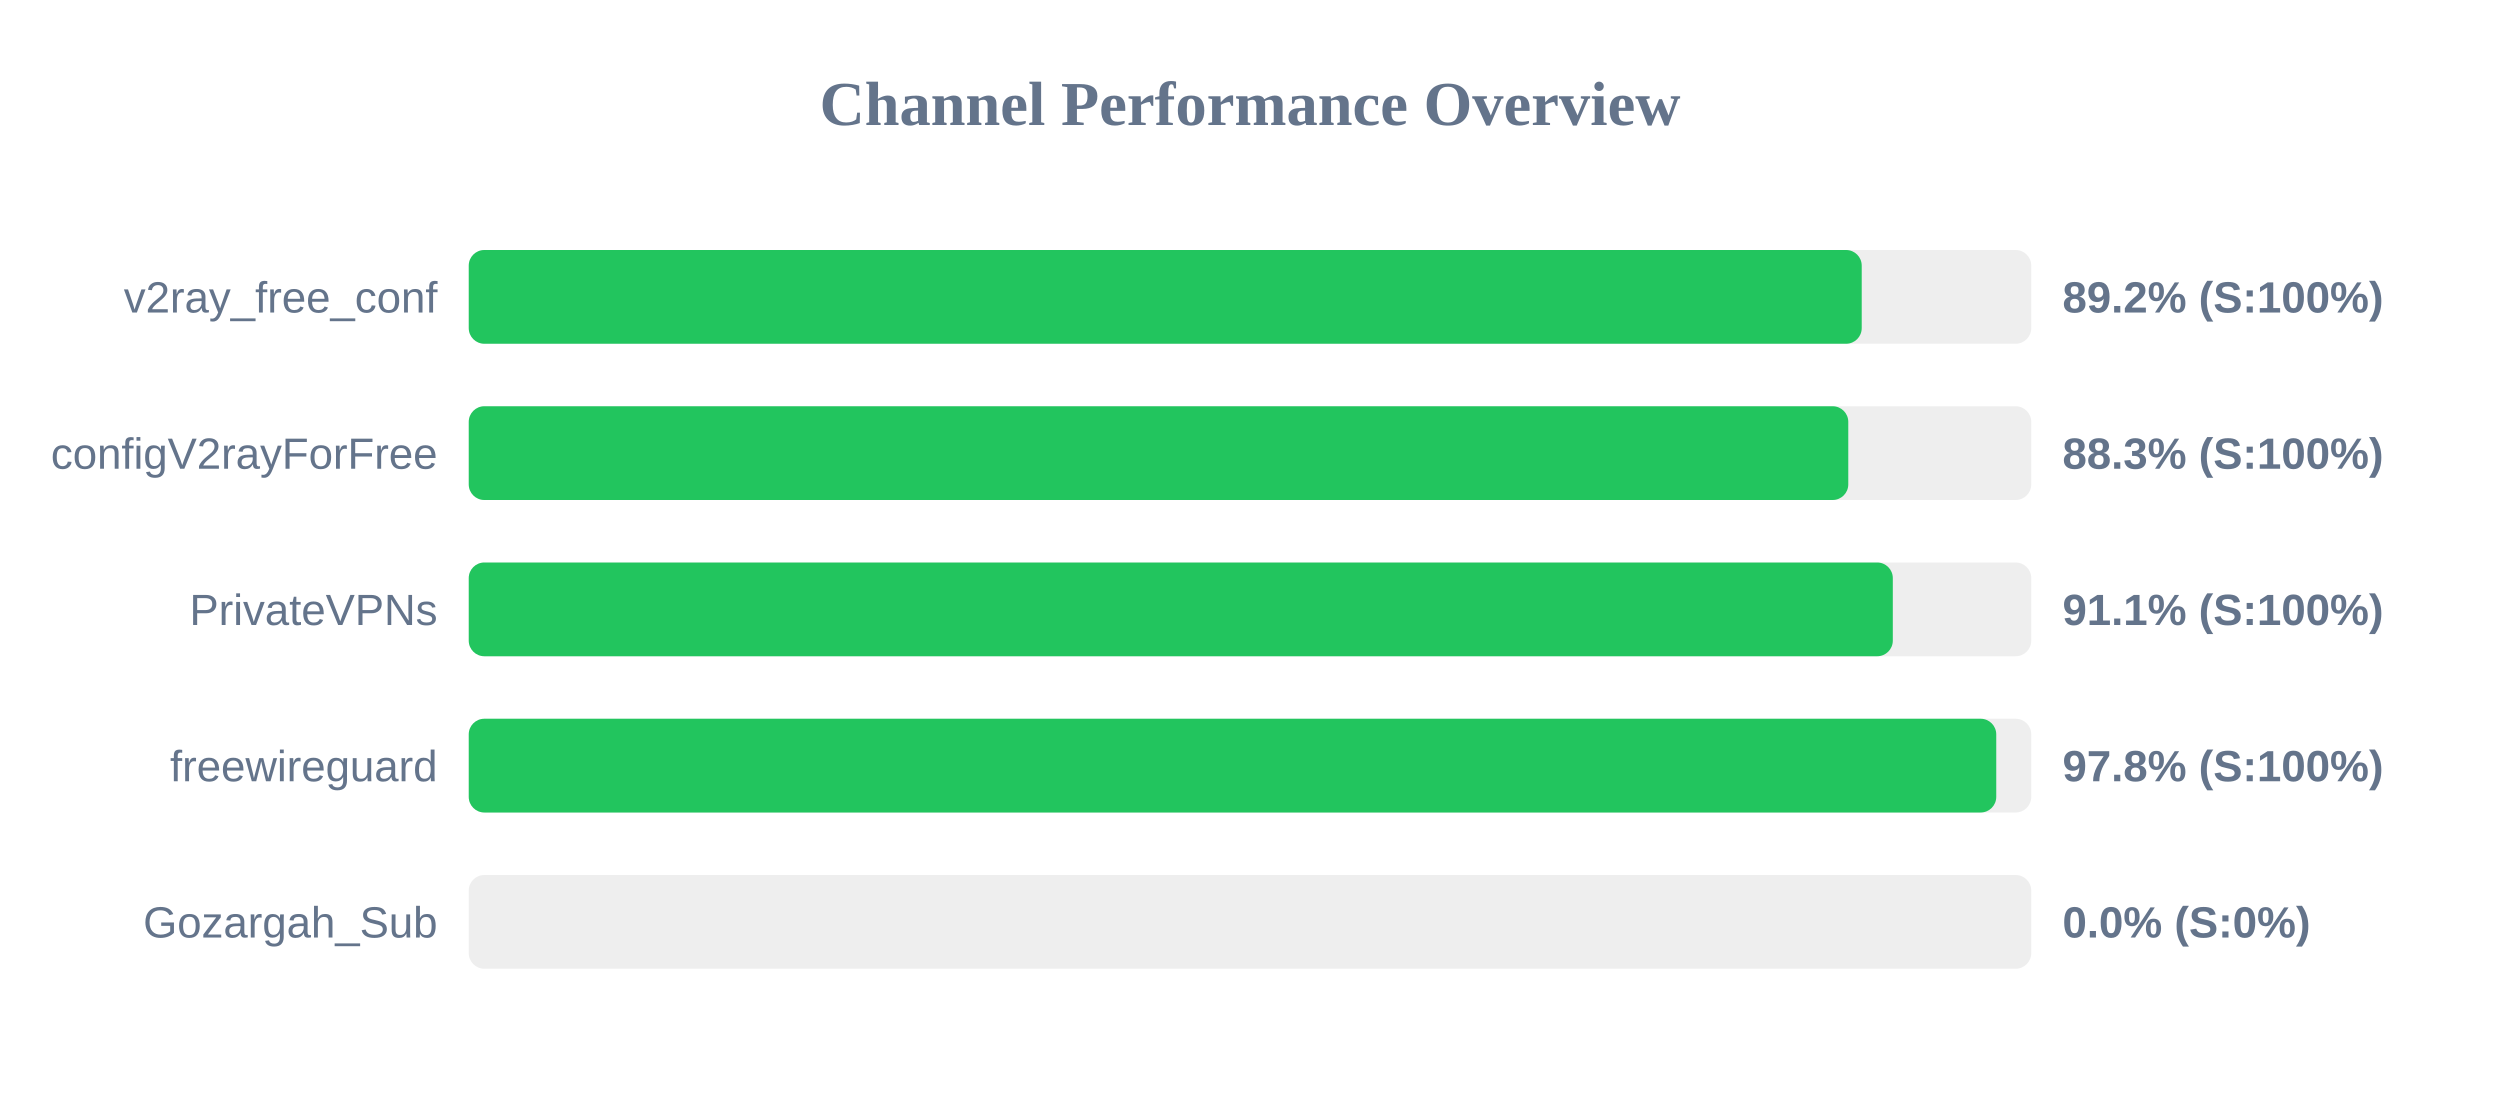
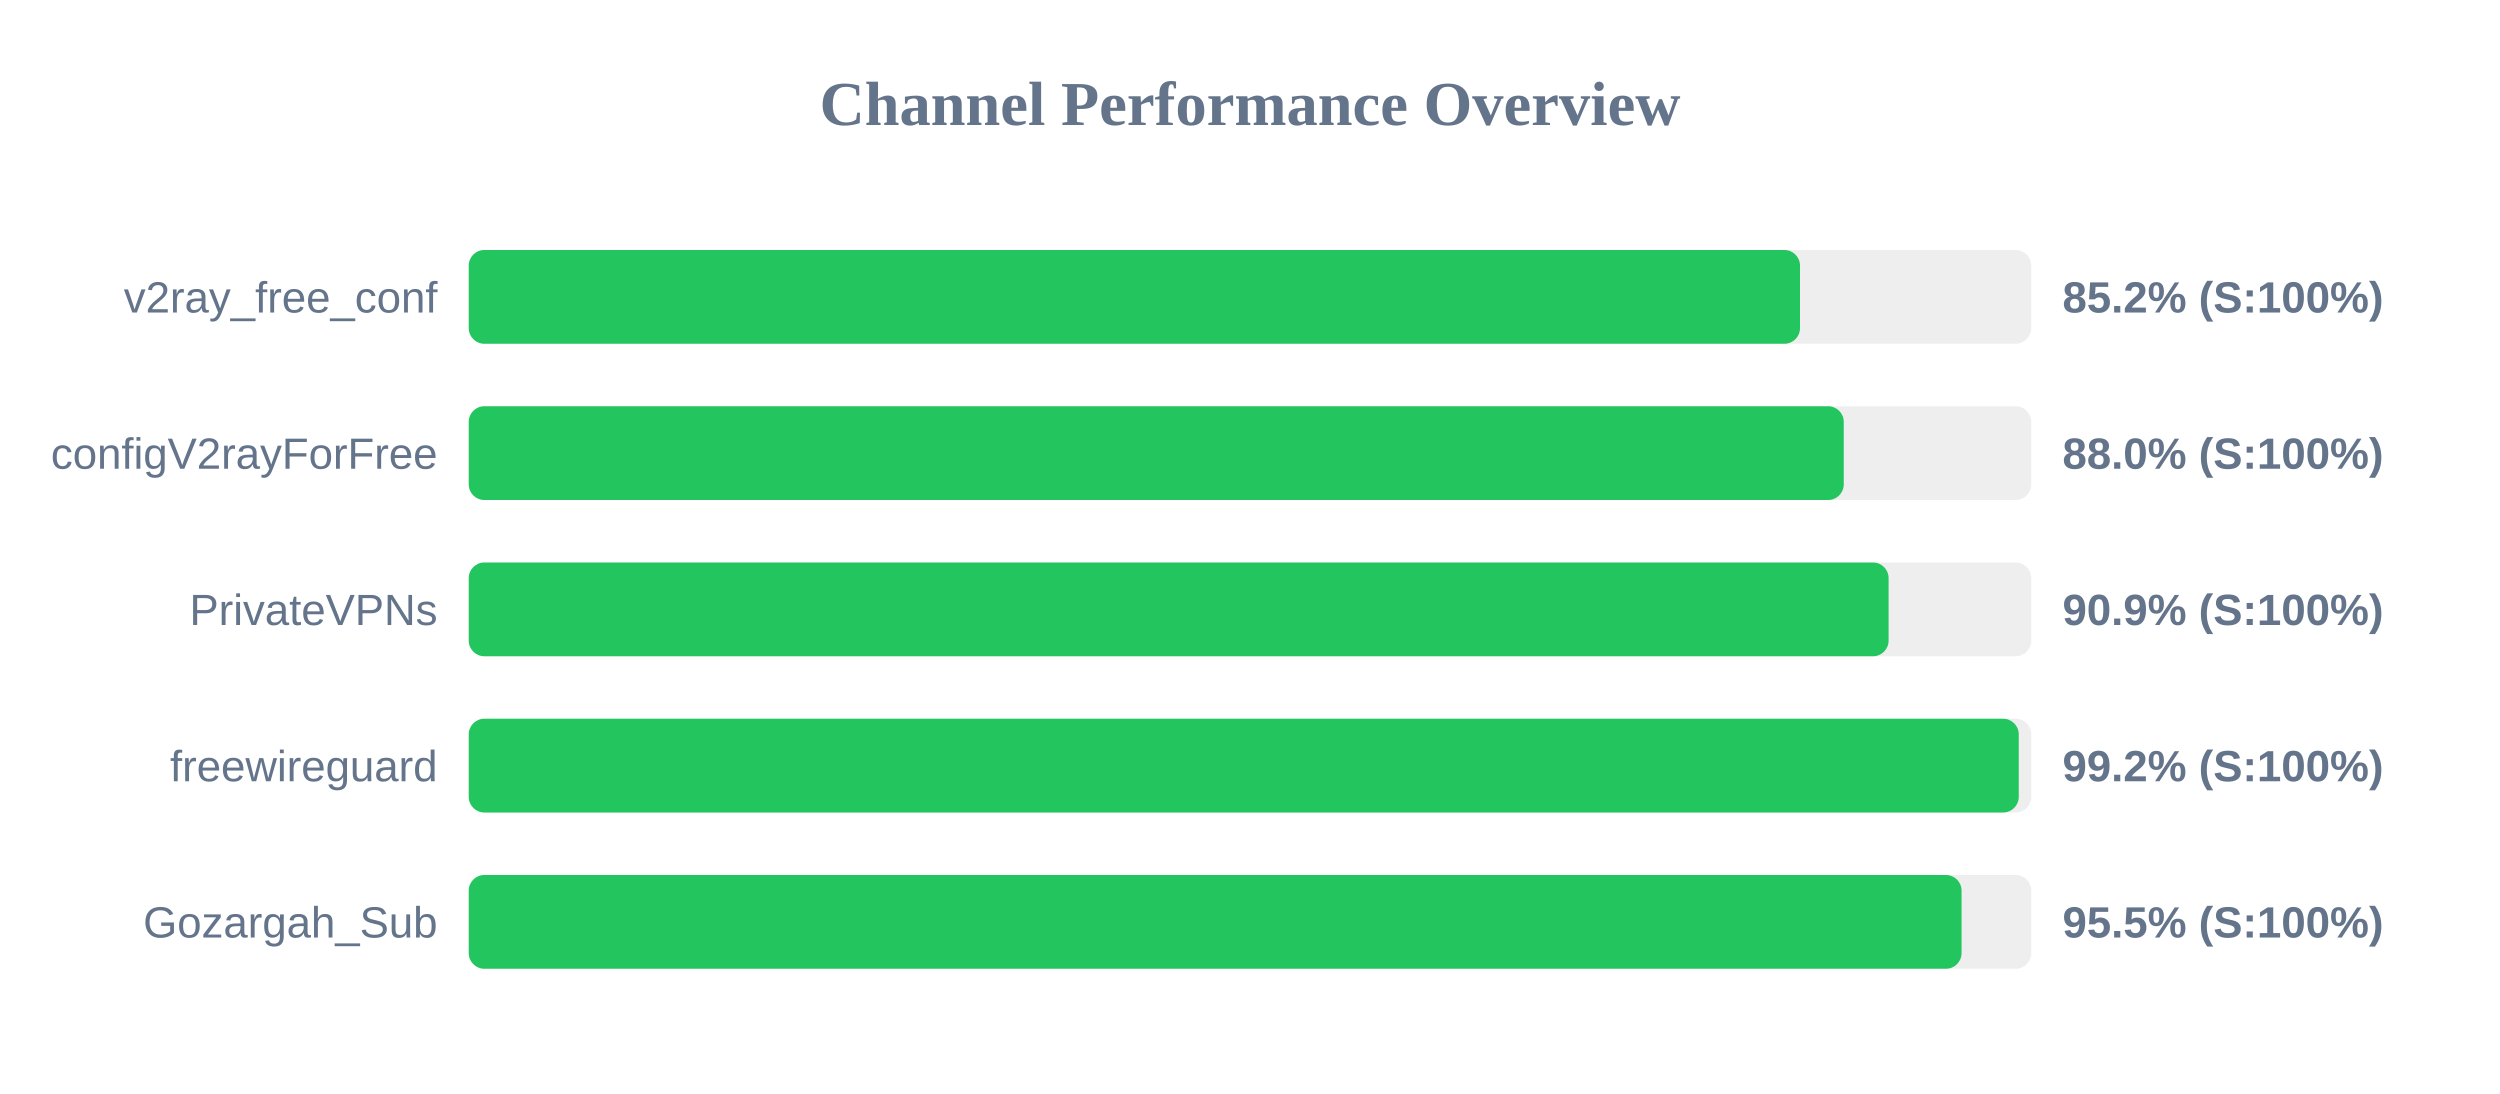
<svg xmlns="http://www.w3.org/2000/svg" width="800" height="350" version="1.1">
  <style>
        .row { font: 14px Arial; fill: #64748b; }
        .score { font: bold 14px Arial; fill: #64748b; }
    </style>
  <text x="400" y="40" text-anchor="middle" font-size="20px" font-weight="bold" fill="#64748b">Channel Performance Overview</text>
  <rect x="150" y="80" width="500" height="30" fill="#eee" rx="5" />
-   <rect x="150" y="80" width="445.75" height="30" fill="#22c55e" rx="5" />
+   <rect x="150" y="80" width="426.0" height="30" fill="#22c55e" rx="5" />
  <text x="140" y="100" text-anchor="end" class="row">v2ray_free_conf</text>
-   <text x="660" y="100" text-anchor="start" class="score">89.2% (S:100%)</text>
+   <text x="660" y="100" text-anchor="start" class="score">85.2% (S:100%)</text>
  <rect x="150" y="130" width="500" height="30" fill="#eee" rx="5" />
-   <rect x="150" y="130" width="441.45" height="30" fill="#22c55e" rx="5" />
+   <rect x="150" y="130" width="440.0" height="30" fill="#22c55e" rx="5" />
  <text x="140" y="150" text-anchor="end" class="row">configV2rayForFree</text>
-   <text x="660" y="150" text-anchor="start" class="score">88.3% (S:100%)</text>
+   <text x="660" y="150" text-anchor="start" class="score">88.0% (S:100%)</text>
  <rect x="150" y="180" width="500" height="30" fill="#eee" rx="5" />
-   <rect x="150" y="180" width="455.7" height="30" fill="#22c55e" rx="5" />
+   <rect x="150" y="180" width="454.35" height="30" fill="#22c55e" rx="5" />
  <text x="140" y="200" text-anchor="end" class="row">PrivateVPNs</text>
-   <text x="660" y="200" text-anchor="start" class="score">91.1% (S:100%)</text>
+   <text x="660" y="200" text-anchor="start" class="score">90.9% (S:100%)</text>
  <rect x="150" y="230" width="500" height="30" fill="#eee" rx="5" />
-   <rect x="150" y="230" width="488.8" height="30" fill="#22c55e" rx="5" />
+   <rect x="150" y="230" width="496.0" height="30" fill="#22c55e" rx="5" />
  <text x="140" y="250" text-anchor="end" class="row">freewireguard</text>
-   <text x="660" y="250" text-anchor="start" class="score">97.8% (S:100%)</text>
+   <text x="660" y="250" text-anchor="start" class="score">99.2% (S:100%)</text>
  <rect x="150" y="280" width="500" height="30" fill="#eee" rx="5" />
-   <rect x="150" y="280" width="0.0" height="30" fill="#ef4444" rx="5" />
+   <rect x="150" y="280" width="477.7" height="30" fill="#22c55e" rx="5" />
  <text x="140" y="300" text-anchor="end" class="row">Gozargah_Sub</text>
-   <text x="660" y="300" text-anchor="start" class="score">0.0% (S:0%)</text>
+   <text x="660" y="300" text-anchor="start" class="score">95.5% (S:100%)</text>
</svg>
